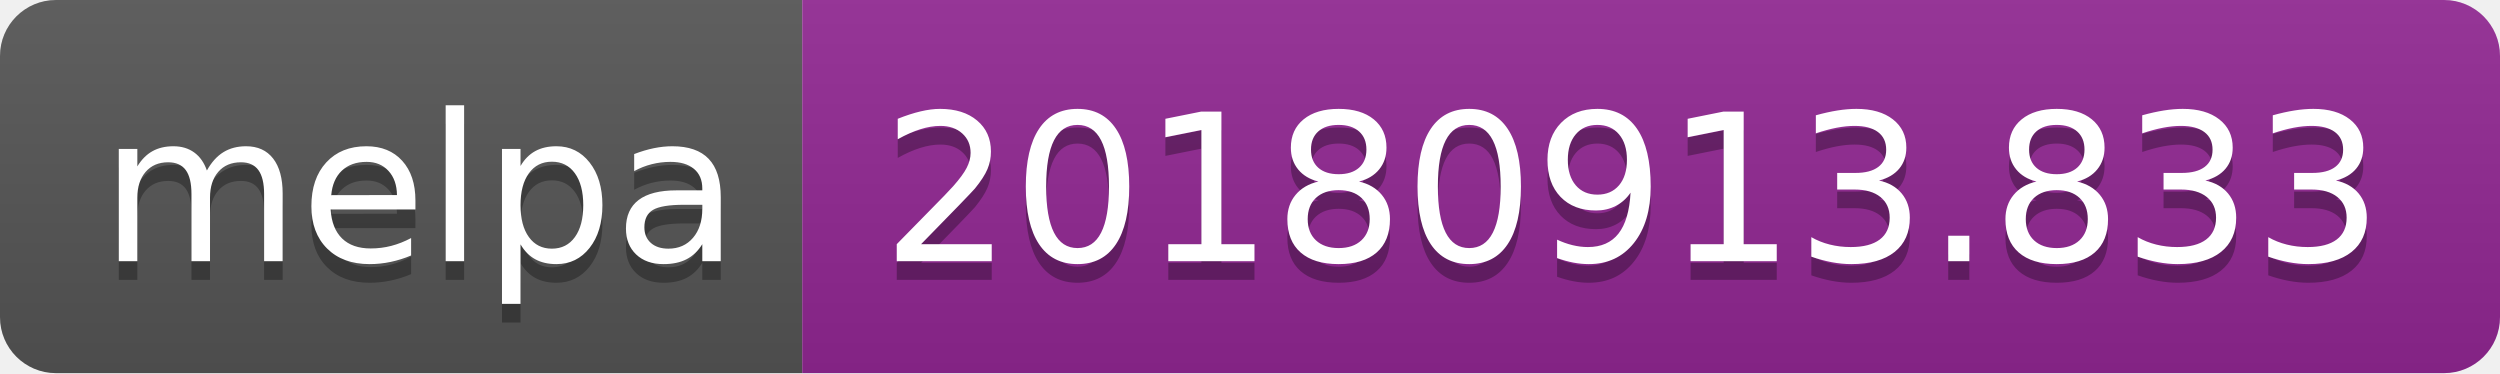
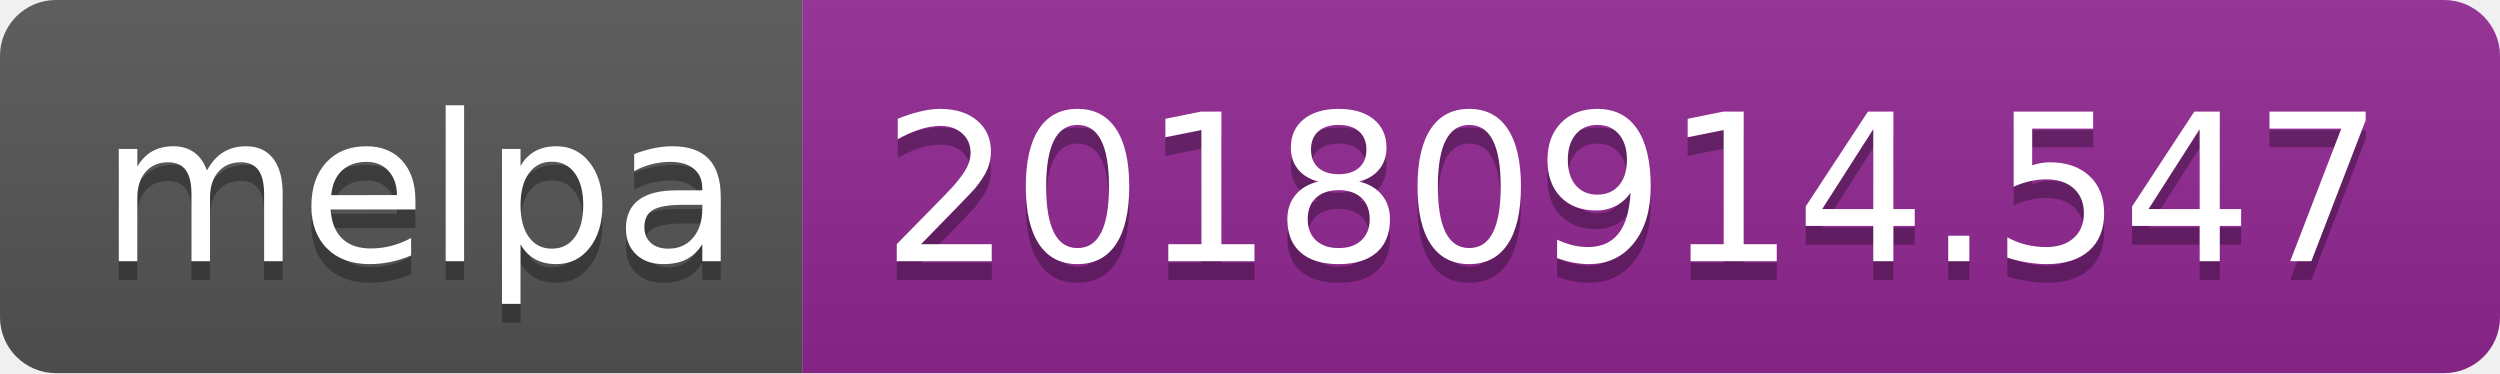
<svg xmlns="http://www.w3.org/2000/svg" width="134" height="20">
  <linearGradient id="b" x2="0" y2="100%">
    <stop offset="0" stop-color="#bbb" stop-opacity=".1" />
    <stop offset="1" stop-opacity=".1" />
  </linearGradient>
  <clipPath id="a">
    <rect width="134" height="20" rx="3" fill="#fff" />
  </clipPath>
  <g clip-path="url(#a)">
    <path fill="#555" d="M0 0h43v20H0z" />
    <path fill="#922793" d="M43 0h91v20H43z" />
    <path fill="url(#b)" d="M0 0h134v20H0z" />
  </g>
  <g fill="#fff" text-anchor="middle" font-family="DejaVu Sans,Verdana,Geneva,sans-serif" font-size="110">
    <text x="225" y="150" fill="#010101" fill-opacity=".3" transform="scale(.1)" textLength="330">melpa</text>
    <text x="225" y="140" transform="scale(.1)" textLength="330">melpa</text>
-     <text x="875" y="150" fill="#010101" fill-opacity=".3" transform="scale(.1)" textLength="810">20180913.833</text>
-     <text x="875" y="140" transform="scale(.1)" textLength="810">20180913.833</text>
+     <text x="875" y="150" fill="#010101" fill-opacity=".3" transform="scale(.1)" textLength="810">20180914.547</text>
+     <text x="875" y="140" transform="scale(.1)" textLength="810">20180914.547</text>
  </g>
</svg>
